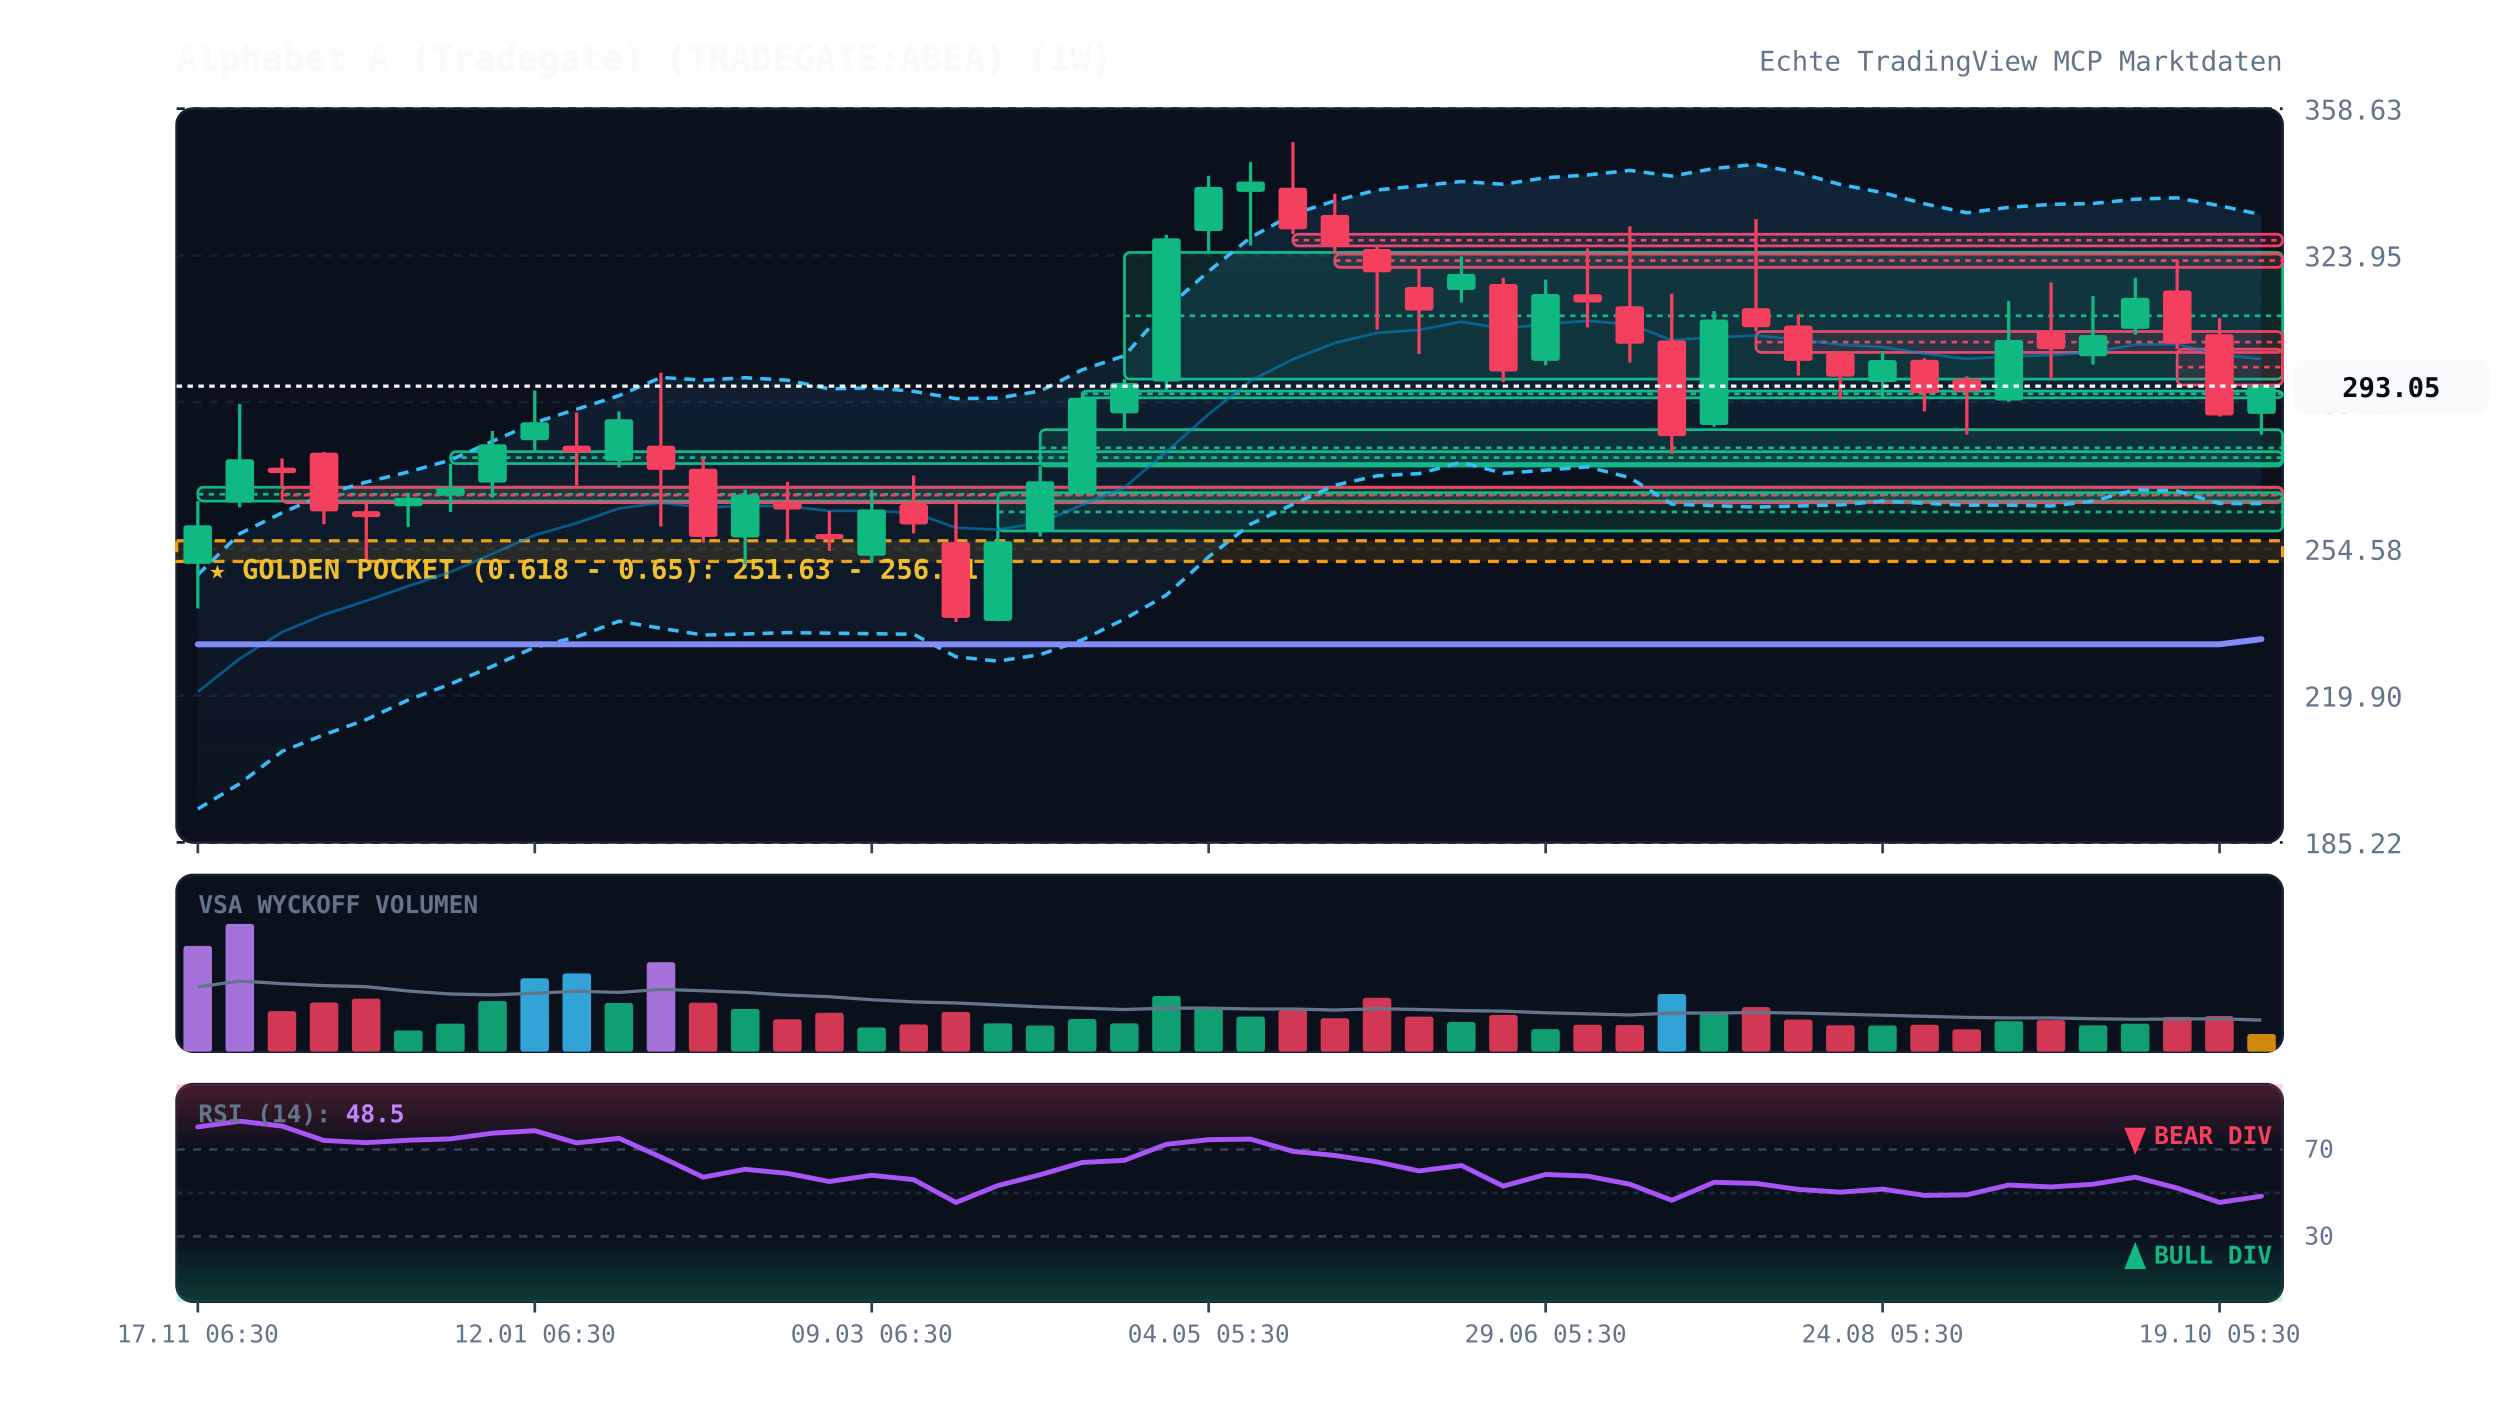
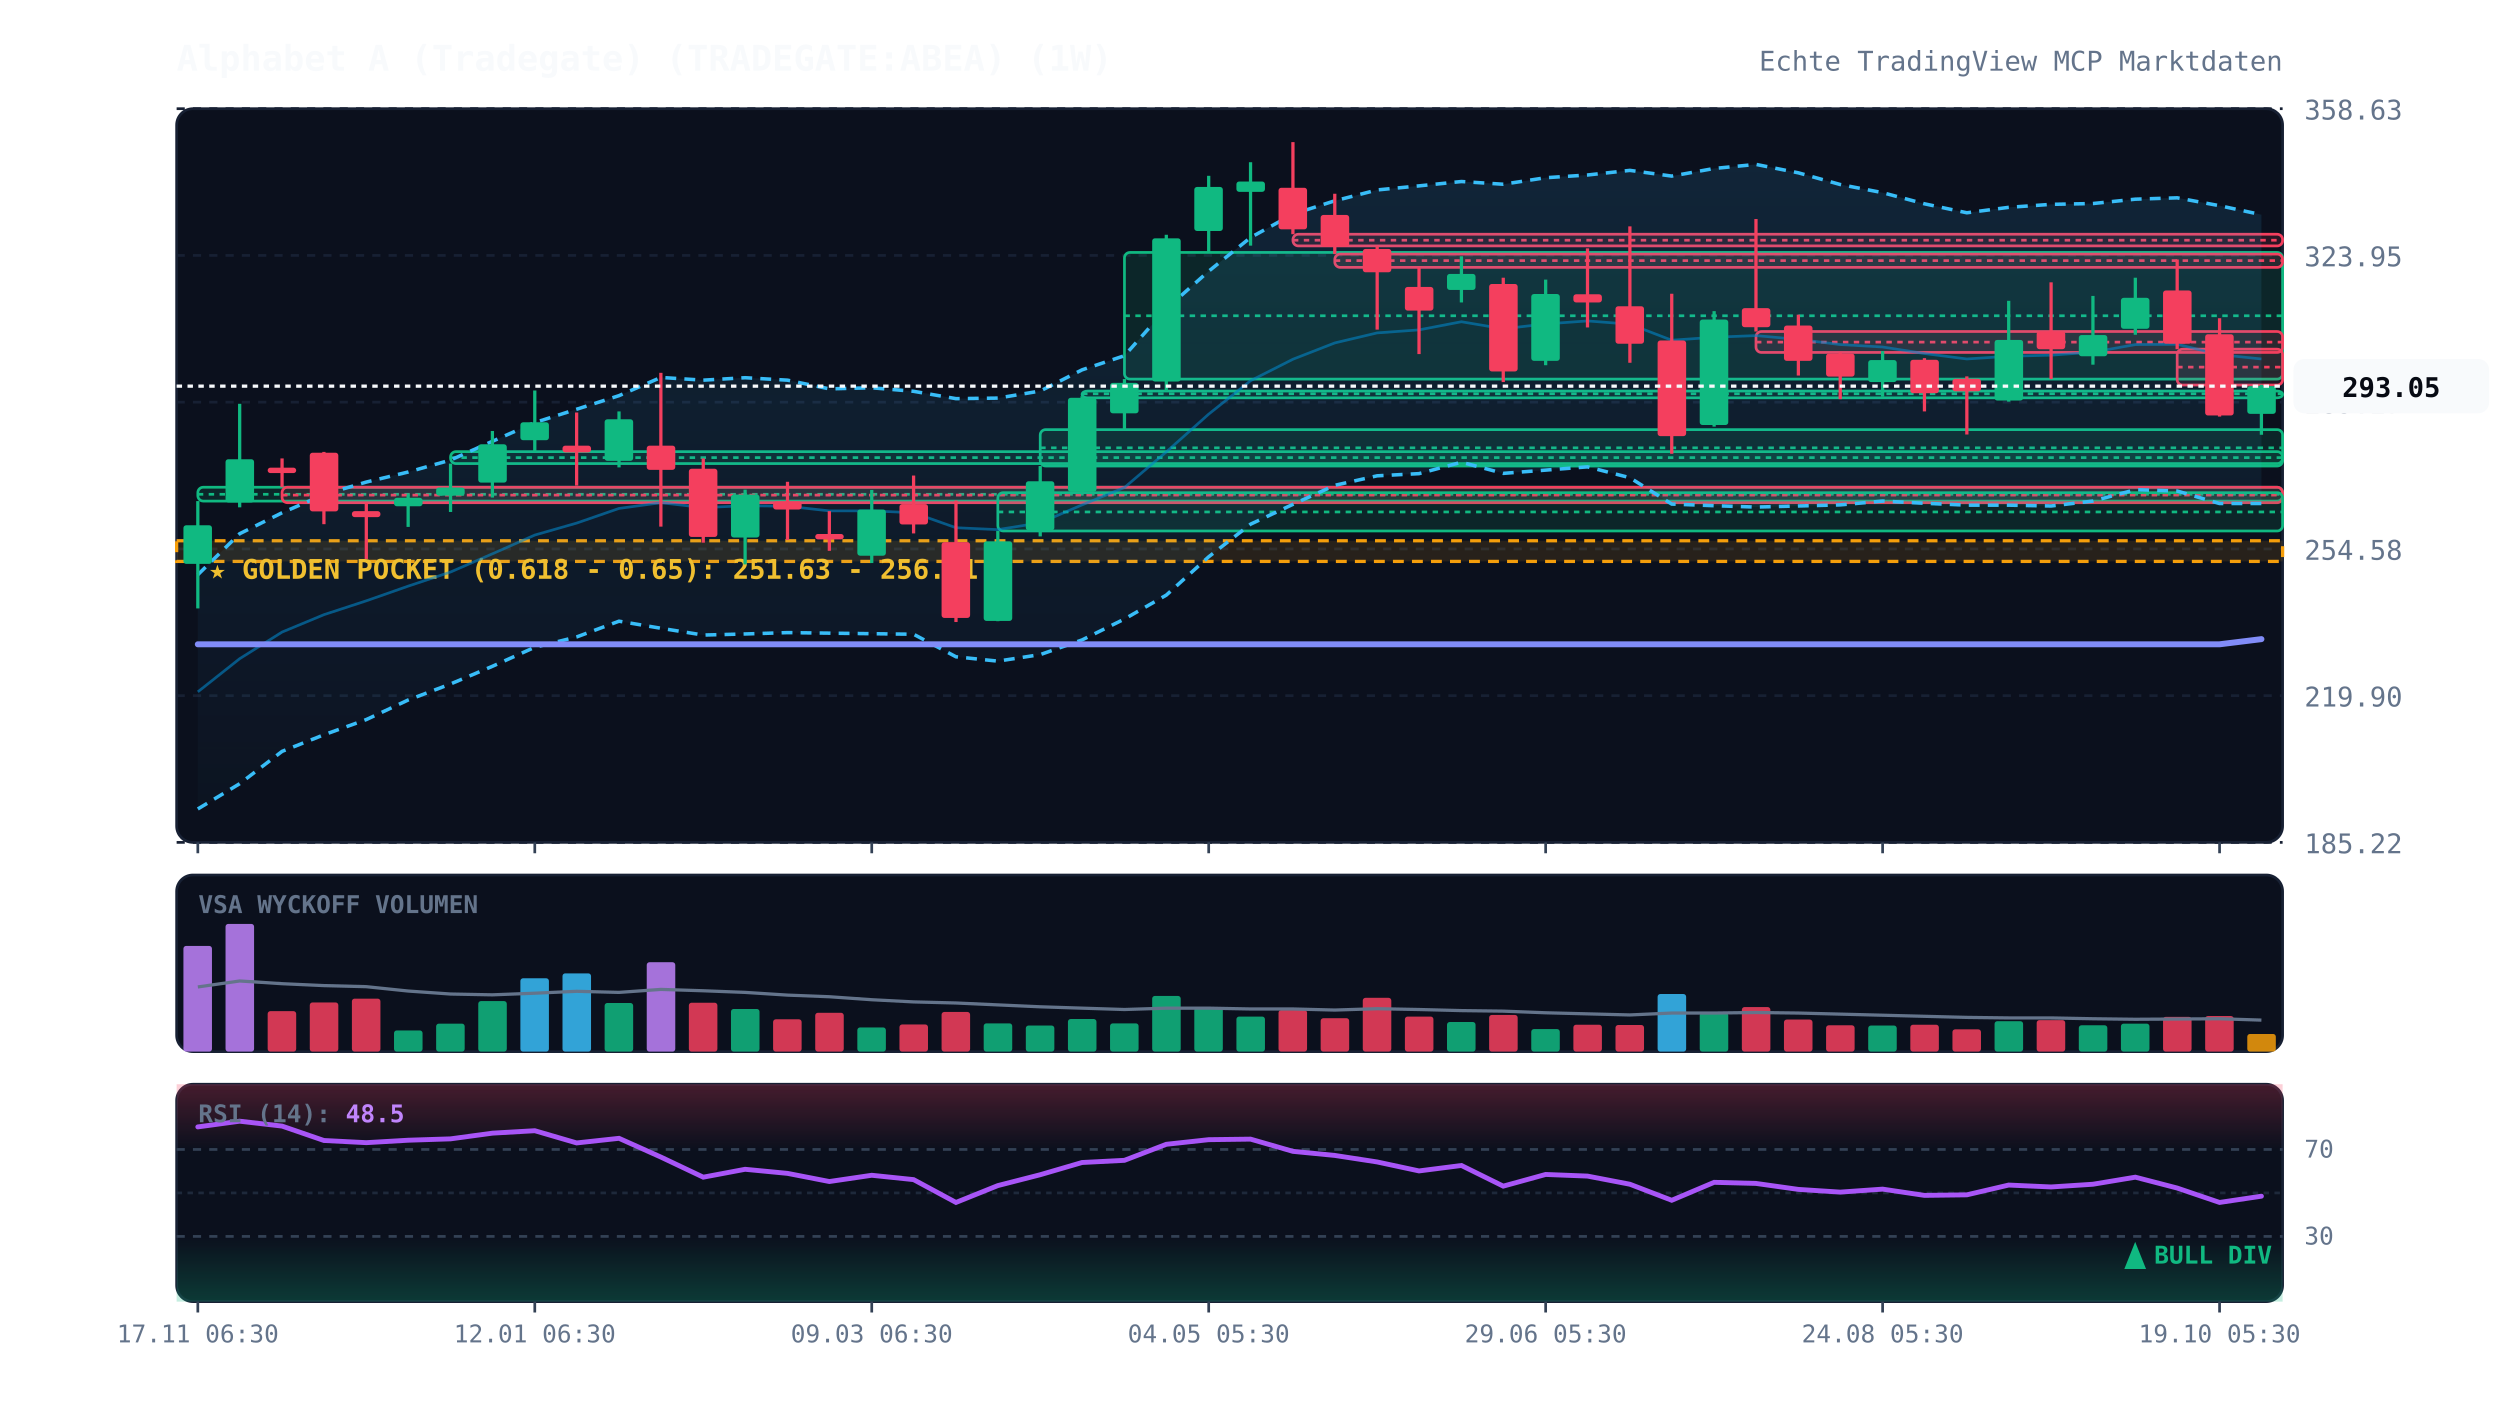
<svg xmlns="http://www.w3.org/2000/svg" viewBox="0 0 920 520" width="100%" height="100%" style="background:#070a13; font-family:'JetBrains Mono', monospace;">
  <defs>
    <linearGradient id="cloud-grad" x1="0%" y1="0%" x2="0%" y2="100%">
      <stop offset="0%" stop-color="#38bdf8" stop-opacity="0.12" />
      <stop offset="100%" stop-color="#38bdf8" stop-opacity="0.02" />
    </linearGradient>
    <linearGradient id="rsi-overbought" x1="0%" y1="0%" x2="0%" y2="100%">
      <stop offset="0%" stop-color="#f43f5e" stop-opacity="0.25" />
      <stop offset="100%" stop-color="#f43f5e" stop-opacity="0.0" />
    </linearGradient>
    <linearGradient id="rsi-oversold" x1="0%" y1="0%" x2="0%" y2="100%">
      <stop offset="0%" stop-color="#10b981" stop-opacity="0.0" />
      <stop offset="100%" stop-color="#10b981" stop-opacity="0.25" />
    </linearGradient>
  </defs>
  <rect x="65" y="40" width="775" height="270" fill="#0b101d" rx="6" stroke="#172033" stroke-width="1" />
  <rect x="65" y="322" width="775" height="65" fill="#0b101d" rx="6" stroke="#172033" stroke-width="1" />
  <rect x="65" y="399" width="775" height="80" fill="#0b101d" rx="6" stroke="#172033" stroke-width="1" />
  <line x1="65" y1="310.0" x2="840" y2="310.0" stroke="#172033" stroke-dasharray="3,3" stroke-width="1" />
  <text x="848" y="314.0" fill="#64748b" font-size="10" text-anchor="start">185.22</text>
  <line x1="65" y1="256.0" x2="840" y2="256.0" stroke="#172033" stroke-dasharray="3,3" stroke-width="1" />
  <text x="848" y="260.0" fill="#64748b" font-size="10" text-anchor="start">219.90</text>
  <line x1="65" y1="202.0" x2="840" y2="202.0" stroke="#172033" stroke-dasharray="3,3" stroke-width="1" />
  <text x="848" y="206.0" fill="#64748b" font-size="10" text-anchor="start">254.58</text>
  <line x1="65" y1="148.0" x2="840" y2="148.0" stroke="#172033" stroke-dasharray="3,3" stroke-width="1" />
  <text x="848" y="152.0" fill="#64748b" font-size="10" text-anchor="start">289.27</text>
  <line x1="65" y1="94.0" x2="840" y2="94.0" stroke="#172033" stroke-dasharray="3,3" stroke-width="1" />
  <text x="848" y="98.0" fill="#64748b" font-size="10" text-anchor="start">323.95</text>
  <line x1="65" y1="40.0" x2="840" y2="40.0" stroke="#172033" stroke-dasharray="3,3" stroke-width="1" />
  <text x="848" y="44.0" fill="#64748b" font-size="10" text-anchor="start">358.63</text>
  <rect x="65" y="199.0" width="775" height="7.6" fill="rgba(245, 158, 11, 0.12)" stroke="#f59e0b" stroke-dasharray="4,3" stroke-width="1.2" />
  <text x="77" y="213.0" fill="#fbbf24" font-size="10" font-weight="bold">★ GOLDEN POCKET (0.618 - 0.65): 251.63 - 256.51</text>
  <rect x="72.8" y="179.3" width="767.2" height="5.1" fill="rgba(16, 185, 129, 0.13)" stroke="#10b981" stroke-width="1" rx="2" />
  <line x1="72.8" y1="181.9" x2="840" y2="181.9" stroke="#10b981" stroke-dasharray="2,2" stroke-width="1" />
  <rect x="103.8" y="179.3" width="736.2" height="5.7" fill="rgba(244, 63, 94, 0.13)" stroke="#f43f5e" stroke-width="1" rx="2" />
  <line x1="103.8" y1="182.2" x2="840" y2="182.2" stroke="#f43f5e" stroke-dasharray="2,2" stroke-width="1" />
  <rect x="165.8" y="166.2" width="674.2" height="4.4" fill="rgba(16, 185, 129, 0.13)" stroke="#10b981" stroke-width="1" rx="2" />
  <line x1="165.8" y1="168.4" x2="840" y2="168.4" stroke="#10b981" stroke-dasharray="2,2" stroke-width="1" />
  <rect x="367.2" y="181.3" width="472.8" height="14.1" fill="rgba(16, 185, 129, 0.13)" stroke="#10b981" stroke-width="1" rx="2" />
  <line x1="367.2" y1="188.4" x2="840" y2="188.4" stroke="#10b981" stroke-dasharray="2,2" stroke-width="1" />
  <rect x="382.8" y="158.1" width="457.2" height="13.4" fill="rgba(16, 185, 129, 0.13)" stroke="#10b981" stroke-width="1" rx="2" />
  <line x1="382.8" y1="164.8" x2="840" y2="164.8" stroke="#10b981" stroke-dasharray="2,2" stroke-width="1" />
  <rect x="398.2" y="143.9" width="441.8" height="2.5" fill="rgba(16, 185, 129, 0.13)" stroke="#10b981" stroke-width="1" rx="2" />
  <line x1="398.2" y1="144.9" x2="840" y2="144.9" stroke="#10b981" stroke-dasharray="2,2" stroke-width="1" />
  <rect x="413.8" y="92.9" width="426.2" height="46.6" fill="rgba(16, 185, 129, 0.13)" stroke="#10b981" stroke-width="1" rx="2" />
  <line x1="413.8" y1="116.2" x2="840" y2="116.2" stroke="#10b981" stroke-dasharray="2,2" stroke-width="1" />
  <rect x="475.8" y="86.2" width="364.2" height="4.3" fill="rgba(244, 63, 94, 0.13)" stroke="#f43f5e" stroke-width="1" rx="2" />
  <line x1="475.8" y1="88.4" x2="840" y2="88.4" stroke="#f43f5e" stroke-dasharray="2,2" stroke-width="1" />
  <rect x="491.2" y="93.5" width="348.8" height="4.9" fill="rgba(244, 63, 94, 0.13)" stroke="#f43f5e" stroke-width="1" rx="2" />
  <line x1="491.2" y1="95.9" x2="840" y2="95.9" stroke="#f43f5e" stroke-dasharray="2,2" stroke-width="1" />
  <rect x="646.2" y="122.0" width="193.8" height="7.7" fill="rgba(244, 63, 94, 0.13)" stroke="#f43f5e" stroke-width="1" rx="2" />
  <line x1="646.2" y1="125.9" x2="840" y2="125.9" stroke="#f43f5e" stroke-dasharray="2,2" stroke-width="1" />
  <rect x="801.2" y="128.5" width="38.8" height="13.2" fill="rgba(244, 63, 94, 0.13)" stroke="#f43f5e" stroke-width="1" rx="2" />
  <line x1="801.2" y1="135.1" x2="840" y2="135.1" stroke="#f43f5e" stroke-dasharray="2,2" stroke-width="1" />
  <polygon points="72.8,211.5 88.2,196.4 103.8,188.7 119.2,182.0 134.8,177.4 150.2,173.7 165.8,169.3 181.2,162.4 196.8,155.5 212.2,150.6 227.8,145.6 243.2,138.9 258.8,139.9 274.2,139.0 289.8,139.9 305.2,143.1 320.8,142.7 336.2,144.0 351.8,146.7 367.2,146.5 382.8,143.9 398.2,136.1 413.8,130.9 429.2,113.6 444.8,99.8 460.2,87.4 475.8,78.8 491.2,73.9 506.8,69.9 522.2,68.4 537.8,66.8 553.2,67.8 568.8,65.4 584.2,64.4 599.8,62.7 615.2,64.8 630.8,62.0 646.2,60.5 661.8,63.6 677.2,67.9 692.8,70.9 708.2,75.0 723.8,78.3 739.2,76.3 754.8,75.2 770.2,74.9 785.8,73.3 801.2,72.8 816.8,75.7 832.2,79.0 832.2,185.3 816.8,185.3 801.2,180.7 785.8,180.2 770.2,184.4 754.8,186.2 739.2,185.9 723.8,185.9 708.2,185.2 692.8,184.4 677.2,185.8 661.8,186.2 646.2,186.6 630.8,186.1 615.2,185.5 599.8,175.8 584.2,171.8 568.8,173.0 553.2,174.2 537.8,170.1 522.2,174.3 506.8,175.1 491.2,178.6 475.8,185.6 460.2,192.9 444.8,204.9 429.2,219.0 413.8,227.8 398.2,235.5 382.8,240.9 367.2,243.3 351.8,241.7 336.2,233.4 320.8,233.2 305.2,233.0 289.8,232.8 274.2,233.3 258.8,233.7 243.2,231.2 227.8,228.6 212.2,234.4 196.8,238.2 181.2,245.2 165.8,251.7 150.2,257.6 134.8,264.8 119.2,270.4 103.8,276.5 88.2,288.4 72.8,297.7" fill="url(#cloud-grad)" />
  <polyline points="72.8,211.5 88.2,196.4 103.8,188.7 119.2,182.0 134.8,177.4 150.2,173.7 165.8,169.3 181.2,162.4 196.8,155.5 212.2,150.6 227.8,145.6 243.2,138.9 258.8,139.9 274.2,139.0 289.8,139.9 305.2,143.1 320.8,142.7 336.2,144.0 351.8,146.7 367.2,146.5 382.8,143.9 398.2,136.1 413.8,130.9 429.2,113.6 444.8,99.8 460.2,87.4 475.8,78.8 491.2,73.9 506.8,69.9 522.2,68.4 537.8,66.8 553.2,67.8 568.8,65.4 584.2,64.4 599.8,62.7 615.2,64.8 630.8,62.0 646.2,60.5 661.8,63.6 677.2,67.9 692.8,70.9 708.2,75.0 723.8,78.3 739.2,76.3 754.8,75.2 770.2,74.9 785.8,73.3 801.2,72.8 816.8,75.7 832.2,79.0" fill="none" stroke="#38bdf8" stroke-width="1.3" stroke-dasharray="4,3" />
  <polyline points="72.8,297.7 88.2,288.4 103.8,276.5 119.2,270.4 134.8,264.8 150.2,257.6 165.8,251.7 181.2,245.2 196.8,238.2 212.2,234.4 227.8,228.6 243.2,231.2 258.8,233.7 274.2,233.3 289.8,232.8 305.2,233.0 320.8,233.2 336.2,233.4 351.8,241.7 367.2,243.3 382.8,240.9 398.2,235.5 413.8,227.8 429.2,219.0 444.8,204.9 460.2,192.9 475.8,185.6 491.2,178.6 506.8,175.1 522.2,174.3 537.8,170.1 553.2,174.2 568.8,173.0 584.2,171.8 599.8,175.8 615.2,185.5 630.8,186.1 646.2,186.6 661.8,186.2 677.2,185.8 692.8,184.4 708.2,185.2 723.8,185.9 739.2,185.9 754.8,186.2 770.2,184.4 785.8,180.2 801.2,180.7 816.8,185.3 832.2,185.3" fill="none" stroke="#38bdf8" stroke-width="1.3" stroke-dasharray="4,3" />
  <polyline points="72.8,254.6 88.2,242.4 103.8,232.6 119.2,226.2 134.8,221.1 150.2,215.7 165.8,210.5 181.2,203.8 196.8,196.9 212.2,192.5 227.8,187.1 243.2,185.0 258.8,186.8 274.2,186.1 289.8,186.3 305.2,188.0 320.8,188.0 336.2,188.7 351.8,194.2 367.2,194.9 382.8,192.4 398.2,185.8 413.8,179.4 429.2,166.3 444.8,152.4 460.2,140.1 475.8,132.2 491.2,126.2 506.8,122.5 522.2,121.4 537.8,118.4 553.2,121.0 568.8,119.2 584.2,118.1 599.8,119.3 615.2,125.2 630.8,124.1 646.2,123.5 661.8,124.9 677.2,126.8 692.8,127.7 708.2,130.1 723.8,132.1 739.2,131.1 754.8,130.7 770.2,129.6 785.8,126.8 801.2,126.7 816.8,130.5 832.2,132.1" fill="none" stroke="#0284c7" stroke-width="1.0" stroke-opacity="0.6" />
  <polyline points="72.8,237.1 88.2,237.1 103.8,237.1 119.2,237.1 134.8,237.1 150.2,237.1 165.8,237.1 181.2,237.1 196.8,237.1 212.2,237.1 227.8,237.1 243.2,237.1 258.8,237.1 274.2,237.1 289.8,237.1 305.2,237.1 320.8,237.1 336.2,237.1 351.8,237.1 367.2,237.1 382.8,237.1 398.2,237.1 413.8,237.1 429.2,237.1 444.8,237.1 460.2,237.1 475.8,237.1 491.2,237.1 506.8,237.1 522.2,237.1 537.8,237.1 553.2,237.1 568.8,237.1 584.2,237.1 599.8,237.1 615.2,237.1 630.8,237.1 646.2,237.1 661.8,237.1 677.2,237.1 692.8,237.1 708.2,237.1 723.8,237.1 739.2,237.1 754.8,237.1 770.2,237.1 785.8,237.1 801.2,237.1 816.8,237.1 832.2,235.2" fill="none" stroke="#818cf8" stroke-width="2.2" stroke-linecap="round" />
  <line x1="72.8" y1="184.4" x2="72.8" y2="223.9" stroke="#10b981" stroke-width="1.2" />
  <rect x="67.5" y="193.3" width="10.5" height="14.2" fill="#10b981" rx="1" />
  <line x1="88.2" y1="148.6" x2="88.2" y2="186.7" stroke="#10b981" stroke-width="1.2" />
  <rect x="83.0" y="169.0" width="10.5" height="15.9" fill="#10b981" rx="1" />
  <line x1="103.8" y1="168.7" x2="103.8" y2="179.3" stroke="#f43f5e" stroke-width="1.2" />
  <rect x="98.5" y="172.1" width="10.5" height="2.0" fill="#f43f5e" rx="1" />
  <line x1="119.2" y1="166.3" x2="119.2" y2="192.9" stroke="#f43f5e" stroke-width="1.2" />
  <rect x="114.0" y="166.6" width="10.5" height="21.6" fill="#f43f5e" rx="1" />
  <line x1="134.8" y1="185.0" x2="134.8" y2="205.7" stroke="#f43f5e" stroke-width="1.2" />
  <rect x="129.5" y="188.1" width="10.5" height="2.2" fill="#f43f5e" rx="1" />
  <line x1="150.2" y1="182.0" x2="150.2" y2="193.9" stroke="#10b981" stroke-width="1.2" />
  <rect x="145.0" y="183.2" width="10.5" height="3.1" fill="#10b981" rx="1" />
  <line x1="165.8" y1="170.6" x2="165.8" y2="188.4" stroke="#10b981" stroke-width="1.2" />
  <rect x="160.5" y="179.4" width="10.5" height="3.0" fill="#10b981" rx="1" />
  <line x1="181.2" y1="158.6" x2="181.2" y2="183.1" stroke="#10b981" stroke-width="1.2" />
  <rect x="176.0" y="163.5" width="10.5" height="14.1" fill="#10b981" rx="1" />
  <line x1="196.8" y1="143.7" x2="196.8" y2="166.2" stroke="#10b981" stroke-width="1.2" />
  <rect x="191.5" y="155.4" width="10.5" height="6.6" fill="#10b981" rx="1" />
  <line x1="212.2" y1="151.8" x2="212.2" y2="178.7" stroke="#f43f5e" stroke-width="1.2" />
  <rect x="207.0" y="164.0" width="10.5" height="2.5" fill="#f43f5e" rx="1" />
  <line x1="227.8" y1="151.4" x2="227.8" y2="172.0" stroke="#10b981" stroke-width="1.2" />
  <rect x="222.5" y="154.3" width="10.5" height="15.3" fill="#10b981" rx="1" />
  <line x1="243.2" y1="137.2" x2="243.2" y2="193.8" stroke="#f43f5e" stroke-width="1.2" />
  <rect x="238.0" y="164.0" width="10.5" height="8.9" fill="#f43f5e" rx="1" />
  <line x1="258.8" y1="168.7" x2="258.8" y2="199.7" stroke="#f43f5e" stroke-width="1.2" />
  <rect x="253.5" y="172.5" width="10.5" height="25.1" fill="#f43f5e" rx="1" />
  <line x1="274.2" y1="180.2" x2="274.2" y2="207.7" stroke="#10b981" stroke-width="1.2" />
  <rect x="269.0" y="182.0" width="10.5" height="15.8" fill="#10b981" rx="1" />
  <line x1="289.8" y1="177.3" x2="289.8" y2="198.7" stroke="#f43f5e" stroke-width="1.2" />
  <rect x="284.5" y="184.5" width="10.5" height="3.0" fill="#f43f5e" rx="1" />
  <line x1="305.2" y1="188.1" x2="305.2" y2="202.7" stroke="#f43f5e" stroke-width="1.2" />
  <rect x="300.0" y="196.5" width="10.5" height="2.0" fill="#f43f5e" rx="1" />
  <line x1="320.8" y1="180.3" x2="320.8" y2="207.2" stroke="#10b981" stroke-width="1.2" />
  <rect x="315.5" y="187.5" width="10.5" height="17.0" fill="#10b981" rx="1" />
  <line x1="336.2" y1="175.0" x2="336.2" y2="196.3" stroke="#f43f5e" stroke-width="1.2" />
  <rect x="331.0" y="185.5" width="10.5" height="7.5" fill="#f43f5e" rx="1" />
  <line x1="351.8" y1="184.2" x2="351.8" y2="228.9" stroke="#f43f5e" stroke-width="1.2" />
  <rect x="346.5" y="199.5" width="10.5" height="27.9" fill="#f43f5e" rx="1" />
  <line x1="367.2" y1="195.4" x2="367.2" y2="228.6" stroke="#10b981" stroke-width="1.2" />
  <rect x="362.0" y="199.2" width="10.5" height="29.3" fill="#10b981" rx="1" />
  <line x1="382.8" y1="171.5" x2="382.8" y2="197.4" stroke="#10b981" stroke-width="1.2" />
  <rect x="377.5" y="177.1" width="10.5" height="18.1" fill="#10b981" rx="1" />
  <line x1="398.2" y1="145.8" x2="398.2" y2="181.3" stroke="#10b981" stroke-width="1.2" />
  <rect x="393.0" y="146.4" width="10.5" height="34.6" fill="#10b981" rx="1" />
  <line x1="413.8" y1="139.5" x2="413.8" y2="158.1" stroke="#10b981" stroke-width="1.2" />
  <rect x="408.5" y="140.9" width="10.5" height="11.2" fill="#10b981" rx="1" />
  <line x1="429.2" y1="86.4" x2="429.2" y2="143.9" stroke="#10b981" stroke-width="1.2" />
  <rect x="424.0" y="87.7" width="10.5" height="52.7" fill="#10b981" rx="1" />
  <line x1="444.8" y1="64.7" x2="444.8" y2="92.9" stroke="#10b981" stroke-width="1.2" />
  <rect x="439.5" y="68.8" width="10.5" height="16.2" fill="#10b981" rx="1" />
  <line x1="460.2" y1="59.7" x2="460.2" y2="90.4" stroke="#10b981" stroke-width="1.2" />
  <rect x="455.0" y="66.8" width="10.5" height="3.8" fill="#10b981" rx="1" />
  <line x1="475.8" y1="52.3" x2="475.8" y2="86.2" stroke="#f43f5e" stroke-width="1.2" />
  <rect x="470.5" y="69.1" width="10.5" height="15.3" fill="#f43f5e" rx="1" />
  <line x1="491.2" y1="71.3" x2="491.2" y2="93.5" stroke="#f43f5e" stroke-width="1.2" />
  <rect x="486.0" y="79.1" width="10.5" height="11.7" fill="#f43f5e" rx="1" />
  <line x1="506.8" y1="90.5" x2="506.8" y2="121.3" stroke="#f43f5e" stroke-width="1.2" />
  <rect x="501.5" y="91.6" width="10.5" height="8.6" fill="#f43f5e" rx="1" />
  <line x1="522.2" y1="98.4" x2="522.2" y2="130.3" stroke="#f43f5e" stroke-width="1.2" />
  <rect x="517.0" y="105.6" width="10.5" height="8.7" fill="#f43f5e" rx="1" />
  <line x1="537.8" y1="94.3" x2="537.8" y2="111.3" stroke="#10b981" stroke-width="1.2" />
  <rect x="532.5" y="100.8" width="10.5" height="5.9" fill="#10b981" rx="1" />
  <line x1="553.2" y1="102.2" x2="553.2" y2="140.6" stroke="#f43f5e" stroke-width="1.2" />
  <rect x="548.0" y="104.5" width="10.5" height="32.2" fill="#f43f5e" rx="1" />
  <line x1="568.8" y1="102.9" x2="568.8" y2="134.4" stroke="#10b981" stroke-width="1.2" />
  <rect x="563.5" y="108.2" width="10.5" height="24.6" fill="#10b981" rx="1" />
  <line x1="584.2" y1="91.4" x2="584.2" y2="120.5" stroke="#f43f5e" stroke-width="1.2" />
  <rect x="579.0" y="108.3" width="10.5" height="3.0" fill="#f43f5e" rx="1" />
  <line x1="599.8" y1="83.3" x2="599.8" y2="133.5" stroke="#f43f5e" stroke-width="1.2" />
  <rect x="594.5" y="112.7" width="10.5" height="13.8" fill="#f43f5e" rx="1" />
  <line x1="615.2" y1="108.1" x2="615.2" y2="167.0" stroke="#f43f5e" stroke-width="1.2" />
  <rect x="610.0" y="125.3" width="10.5" height="35.2" fill="#f43f5e" rx="1" />
  <line x1="630.8" y1="114.5" x2="630.8" y2="157.0" stroke="#10b981" stroke-width="1.2" />
  <rect x="625.5" y="117.6" width="10.5" height="38.8" fill="#10b981" rx="1" />
  <line x1="646.2" y1="80.6" x2="646.2" y2="122.0" stroke="#f43f5e" stroke-width="1.2" />
  <rect x="641.0" y="113.4" width="10.5" height="7.0" fill="#f43f5e" rx="1" />
  <line x1="661.8" y1="115.8" x2="661.8" y2="138.2" stroke="#f43f5e" stroke-width="1.2" />
  <rect x="656.5" y="119.8" width="10.5" height="13.0" fill="#f43f5e" rx="1" />
  <line x1="677.2" y1="129.7" x2="677.2" y2="146.9" stroke="#f43f5e" stroke-width="1.2" />
  <rect x="672.0" y="130.1" width="10.5" height="8.5" fill="#f43f5e" rx="1" />
  <line x1="692.8" y1="129.2" x2="692.8" y2="146.0" stroke="#10b981" stroke-width="1.2" />
  <rect x="687.5" y="132.5" width="10.5" height="8.1" fill="#10b981" rx="1" />
  <line x1="708.2" y1="131.8" x2="708.2" y2="151.4" stroke="#f43f5e" stroke-width="1.2" />
  <rect x="703.0" y="132.4" width="10.5" height="12.3" fill="#f43f5e" rx="1" />
  <line x1="723.8" y1="138.5" x2="723.8" y2="159.9" stroke="#f43f5e" stroke-width="1.2" />
  <rect x="718.5" y="139.4" width="10.5" height="4.6" fill="#f43f5e" rx="1" />
  <line x1="739.2" y1="110.7" x2="739.2" y2="147.8" stroke="#10b981" stroke-width="1.2" />
  <rect x="734.0" y="125.1" width="10.5" height="22.3" fill="#10b981" rx="1" />
  <line x1="754.8" y1="103.9" x2="754.8" y2="139.5" stroke="#f43f5e" stroke-width="1.2" />
  <rect x="749.5" y="121.9" width="10.5" height="6.6" fill="#f43f5e" rx="1" />
  <line x1="770.2" y1="108.9" x2="770.2" y2="134.2" stroke="#10b981" stroke-width="1.2" />
  <rect x="765.0" y="123.3" width="10.5" height="7.8" fill="#10b981" rx="1" />
  <line x1="785.8" y1="102.2" x2="785.8" y2="123.2" stroke="#10b981" stroke-width="1.2" />
  <rect x="780.5" y="109.6" width="10.5" height="11.4" fill="#10b981" rx="1" />
  <line x1="801.2" y1="95.5" x2="801.2" y2="128.5" stroke="#f43f5e" stroke-width="1.2" />
  <rect x="796.0" y="106.9" width="10.5" height="19.6" fill="#f43f5e" rx="1" />
  <line x1="816.8" y1="117.1" x2="816.8" y2="153.3" stroke="#f43f5e" stroke-width="1.2" />
  <rect x="811.5" y="123.0" width="10.5" height="29.9" fill="#f43f5e" rx="1" />
  <line x1="832.2" y1="141.6" x2="832.2" y2="160.0" stroke="#10b981" stroke-width="1.2" />
  <rect x="827.0" y="142.1" width="10.5" height="10.2" fill="#10b981" rx="1" />
  <line x1="65" y1="142.1" x2="840" y2="142.1" stroke="#f8fafc" stroke-width="1.2" stroke-dasharray="2,2" />
  <rect x="844" y="132.1" width="72" height="20" fill="#f8fafc" rx="4" />
  <text x="880" y="146.1" fill="#070a13" font-size="10" font-weight="bold" text-anchor="middle">293.05</text>
  <text x="73" y="336" fill="#64748b" font-size="9" font-weight="bold">VSA WYCKOFF VOLUMEN</text>
  <rect x="67.5" y="348.1" width="10.5" height="38.9" fill="#c084fc" opacity="0.85" rx="1" />
  <rect x="83.0" y="340.0" width="10.5" height="47.0" fill="#c084fc" opacity="0.85" rx="1" />
  <rect x="98.5" y="372.1" width="10.5" height="14.9" fill="#f43f5e" opacity="0.85" rx="1" />
  <rect x="114.0" y="368.9" width="10.5" height="18.1" fill="#f43f5e" opacity="0.85" rx="1" />
  <rect x="129.5" y="367.5" width="10.5" height="19.5" fill="#f43f5e" opacity="0.85" rx="1" />
  <rect x="145.0" y="379.2" width="10.5" height="7.8" fill="#10b981" opacity="0.85" rx="1" />
  <rect x="160.5" y="376.7" width="10.5" height="10.3" fill="#10b981" opacity="0.85" rx="1" />
  <rect x="176.0" y="368.4" width="10.5" height="18.6" fill="#10b981" opacity="0.85" rx="1" />
  <rect x="191.5" y="360.0" width="10.5" height="27.0" fill="#38bdf8" opacity="0.85" rx="1" />
  <rect x="207.0" y="358.2" width="10.5" height="28.8" fill="#38bdf8" opacity="0.85" rx="1" />
  <rect x="222.5" y="369.1" width="10.5" height="17.9" fill="#10b981" opacity="0.85" rx="1" />
  <rect x="238.0" y="354.1" width="10.5" height="32.9" fill="#c084fc" opacity="0.85" rx="1" />
  <rect x="253.5" y="369.0" width="10.5" height="18.0" fill="#f43f5e" opacity="0.85" rx="1" />
  <rect x="269.0" y="371.3" width="10.5" height="15.7" fill="#10b981" opacity="0.85" rx="1" />
  <rect x="284.5" y="375.1" width="10.5" height="11.9" fill="#f43f5e" opacity="0.85" rx="1" />
  <rect x="300.0" y="372.7" width="10.5" height="14.3" fill="#f43f5e" opacity="0.85" rx="1" />
  <rect x="315.5" y="378.1" width="10.5" height="8.9" fill="#10b981" opacity="0.85" rx="1" />
  <rect x="331.0" y="377.0" width="10.5" height="10.0" fill="#f43f5e" opacity="0.85" rx="1" />
  <rect x="346.5" y="372.4" width="10.5" height="14.6" fill="#f43f5e" opacity="0.85" rx="1" />
  <rect x="362.0" y="376.6" width="10.5" height="10.4" fill="#10b981" opacity="0.85" rx="1" />
  <rect x="377.5" y="377.4" width="10.5" height="9.6" fill="#10b981" opacity="0.85" rx="1" />
  <rect x="393.0" y="375.0" width="10.5" height="12.0" fill="#10b981" opacity="0.85" rx="1" />
  <rect x="408.5" y="376.6" width="10.5" height="10.4" fill="#10b981" opacity="0.85" rx="1" />
  <rect x="424.0" y="366.5" width="10.5" height="20.5" fill="#10b981" opacity="0.85" rx="1" />
  <rect x="439.5" y="370.8" width="10.5" height="16.2" fill="#10b981" opacity="0.85" rx="1" />
  <rect x="455.0" y="374.1" width="10.5" height="12.9" fill="#10b981" opacity="0.85" rx="1" />
  <rect x="470.5" y="371.7" width="10.5" height="15.3" fill="#f43f5e" opacity="0.85" rx="1" />
  <rect x="486.0" y="374.7" width="10.5" height="12.3" fill="#f43f5e" opacity="0.85" rx="1" />
  <rect x="501.5" y="367.2" width="10.5" height="19.8" fill="#f43f5e" opacity="0.85" rx="1" />
  <rect x="517.0" y="374.1" width="10.5" height="12.9" fill="#f43f5e" opacity="0.85" rx="1" />
  <rect x="532.5" y="376.1" width="10.5" height="10.9" fill="#10b981" opacity="0.85" rx="1" />
  <rect x="548.0" y="373.5" width="10.5" height="13.5" fill="#f43f5e" opacity="0.85" rx="1" />
  <rect x="563.5" y="378.7" width="10.5" height="8.3" fill="#10b981" opacity="0.85" rx="1" />
  <rect x="579.0" y="377.1" width="10.5" height="9.9" fill="#f43f5e" opacity="0.85" rx="1" />
  <rect x="594.5" y="377.2" width="10.5" height="9.8" fill="#f43f5e" opacity="0.85" rx="1" />
  <rect x="610.0" y="365.8" width="10.5" height="21.2" fill="#38bdf8" opacity="0.85" rx="1" />
  <rect x="625.5" y="372.7" width="10.5" height="14.3" fill="#10b981" opacity="0.85" rx="1" />
  <rect x="641.0" y="370.6" width="10.5" height="16.4" fill="#f43f5e" opacity="0.85" rx="1" />
  <rect x="656.5" y="375.2" width="10.5" height="11.8" fill="#f43f5e" opacity="0.85" rx="1" />
  <rect x="672.0" y="377.3" width="10.5" height="9.7" fill="#f43f5e" opacity="0.85" rx="1" />
  <rect x="687.5" y="377.4" width="10.5" height="9.6" fill="#10b981" opacity="0.85" rx="1" />
  <rect x="703.0" y="377.1" width="10.5" height="9.9" fill="#f43f5e" opacity="0.85" rx="1" />
  <rect x="718.5" y="378.8" width="10.5" height="8.2" fill="#f43f5e" opacity="0.85" rx="1" />
  <rect x="734.0" y="375.8" width="10.5" height="11.2" fill="#10b981" opacity="0.85" rx="1" />
  <rect x="749.5" y="375.4" width="10.5" height="11.6" fill="#f43f5e" opacity="0.85" rx="1" />
  <rect x="765.0" y="377.3" width="10.5" height="9.7" fill="#10b981" opacity="0.85" rx="1" />
  <rect x="780.5" y="376.7" width="10.5" height="10.3" fill="#10b981" opacity="0.85" rx="1" />
  <rect x="796.0" y="374.2" width="10.5" height="12.8" fill="#f43f5e" opacity="0.85" rx="1" />
  <rect x="811.5" y="373.9" width="10.5" height="13.1" fill="#f43f5e" opacity="0.85" rx="1" />
  <rect x="827.0" y="380.5" width="10.5" height="6.5" fill="#f59e0b" opacity="0.85" rx="1" />
  <polyline points="72.8,363.2 88.2,361.0 103.8,362.0 119.2,362.7 134.8,363.1 150.2,364.7 165.8,365.8 181.2,366.1 196.8,365.5 212.2,364.8 227.8,365.2 243.2,364.1 258.8,364.6 274.2,365.2 289.8,366.2 305.2,366.8 320.8,367.9 336.2,368.7 351.8,369.1 367.2,369.8 382.8,370.5 398.2,371.0 413.8,371.5 429.2,371.0 444.8,371.0 460.2,371.3 475.8,371.3 491.2,371.7 506.8,371.2 522.2,371.5 537.8,371.9 553.2,372.1 568.8,372.7 584.2,373.1 599.8,373.5 615.2,372.8 630.8,372.8 646.2,372.6 661.8,372.8 677.2,373.2 692.8,373.6 708.2,374.0 723.8,374.4 739.2,374.6 754.8,374.6 770.2,374.9 785.8,375.1 801.2,375.0 816.8,374.9 832.2,375.4" fill="none" stroke="#64748b" stroke-width="1.2" />
  <rect x="65" y="399" width="775" height="24.0" fill="url(#rsi-overbought)" />
  <rect x="65" y="455.0" width="775" height="24.0" fill="url(#rsi-oversold)" />
  <line x1="65" y1="423.0" x2="840" y2="423.0" stroke="#334155" stroke-dasharray="3,3" stroke-width="1" />
  <text x="848" y="426.0" fill="#64748b" font-size="9">70</text>
  <line x1="65" y1="439.0" x2="840" y2="439.0" stroke="#1e293b" stroke-dasharray="2,2" stroke-width="1" />
  <line x1="65" y1="455.0" x2="840" y2="455.0" stroke="#334155" stroke-dasharray="3,3" stroke-width="1" />
  <text x="848" y="458.0" fill="#64748b" font-size="9">30</text>
  <polyline points="72.8,414.7 88.2,412.6 103.8,414.4 119.2,419.7 134.8,420.5 150.2,419.6 165.8,419.1 181.2,417.0 196.8,416.1 212.2,420.6 227.8,418.9 243.2,425.8 258.8,433.2 274.2,430.3 289.8,431.8 305.2,434.8 320.8,432.5 336.2,434.1 351.8,442.5 367.2,436.3 382.8,432.3 398.2,427.8 413.8,427.0 429.2,421.1 444.8,419.4 460.2,419.2 475.8,423.7 491.2,425.2 506.8,427.6 522.2,430.9 537.8,428.9 553.2,436.5 568.8,432.2 584.2,432.8 599.8,435.8 615.2,441.7 630.8,435.1 646.2,435.5 661.8,437.7 677.2,438.7 692.8,437.6 708.2,439.9 723.8,439.7 739.2,436.1 754.8,436.8 770.2,435.8 785.8,433.2 801.2,437.2 816.8,442.5 832.2,440.2" fill="none" stroke="#a855f7" stroke-width="1.8" stroke-linecap="round" />
  <g transform="translate(785.75, 467)">
    <path d="M 0 -10 L 4 0 L -4 0 Z" fill="#10b981" />
    <text x="7" y="-2" fill="#10b981" font-size="9" font-weight="bold">BULL DIV</text>
  </g>
-   <g transform="translate(785.75, 415)">
-     <path d="M 0 10 L 4 0 L -4 0 Z" fill="#f43f5e" />
-     <text x="7" y="6" fill="#f43f5e" font-size="9" font-weight="bold">BEAR DIV</text>
-   </g>
  <text x="73" y="413" fill="#64748b" font-size="9" font-weight="bold">RSI (14): <tspan fill="#c084fc">48.5</tspan>
  </text>
  <line x1="72.8" y1="310" x2="72.8" y2="314" stroke="#334155" stroke-width="1" />
  <line x1="72.8" y1="479" x2="72.8" y2="483" stroke="#334155" stroke-width="1" />
  <text x="72.8" y="494" fill="#64748b" font-size="9" text-anchor="middle">17.11 06:30</text>
  <line x1="196.8" y1="310" x2="196.8" y2="314" stroke="#334155" stroke-width="1" />
  <line x1="196.8" y1="479" x2="196.8" y2="483" stroke="#334155" stroke-width="1" />
  <text x="196.8" y="494" fill="#64748b" font-size="9" text-anchor="middle">12.01 06:30</text>
  <line x1="320.8" y1="310" x2="320.8" y2="314" stroke="#334155" stroke-width="1" />
  <line x1="320.8" y1="479" x2="320.8" y2="483" stroke="#334155" stroke-width="1" />
  <text x="320.8" y="494" fill="#64748b" font-size="9" text-anchor="middle">09.03 06:30</text>
  <line x1="444.8" y1="310" x2="444.8" y2="314" stroke="#334155" stroke-width="1" />
  <line x1="444.8" y1="479" x2="444.8" y2="483" stroke="#334155" stroke-width="1" />
  <text x="444.8" y="494" fill="#64748b" font-size="9" text-anchor="middle">04.05 05:30</text>
  <line x1="568.8" y1="310" x2="568.8" y2="314" stroke="#334155" stroke-width="1" />
  <line x1="568.8" y1="479" x2="568.8" y2="483" stroke="#334155" stroke-width="1" />
  <text x="568.8" y="494" fill="#64748b" font-size="9" text-anchor="middle">29.06 05:30</text>
  <line x1="692.8" y1="310" x2="692.8" y2="314" stroke="#334155" stroke-width="1" />
  <line x1="692.8" y1="479" x2="692.8" y2="483" stroke="#334155" stroke-width="1" />
  <text x="692.8" y="494" fill="#64748b" font-size="9" text-anchor="middle">24.08 05:30</text>
  <line x1="816.8" y1="310" x2="816.8" y2="314" stroke="#334155" stroke-width="1" />
  <line x1="816.8" y1="479" x2="816.8" y2="483" stroke="#334155" stroke-width="1" />
  <text x="816.8" y="494" fill="#64748b" font-size="9" text-anchor="middle">19.10 05:30</text>
  <text x="65" y="26" fill="#f8fafc" font-size="13" font-weight="bold">Alphabet A (Tradegate) (TRADEGATE:ABEA) (1W)</text>
  <text x="840" y="26" fill="#64748b" font-size="10" text-anchor="end">Echte TradingView MCP Marktdaten</text>
</svg>
